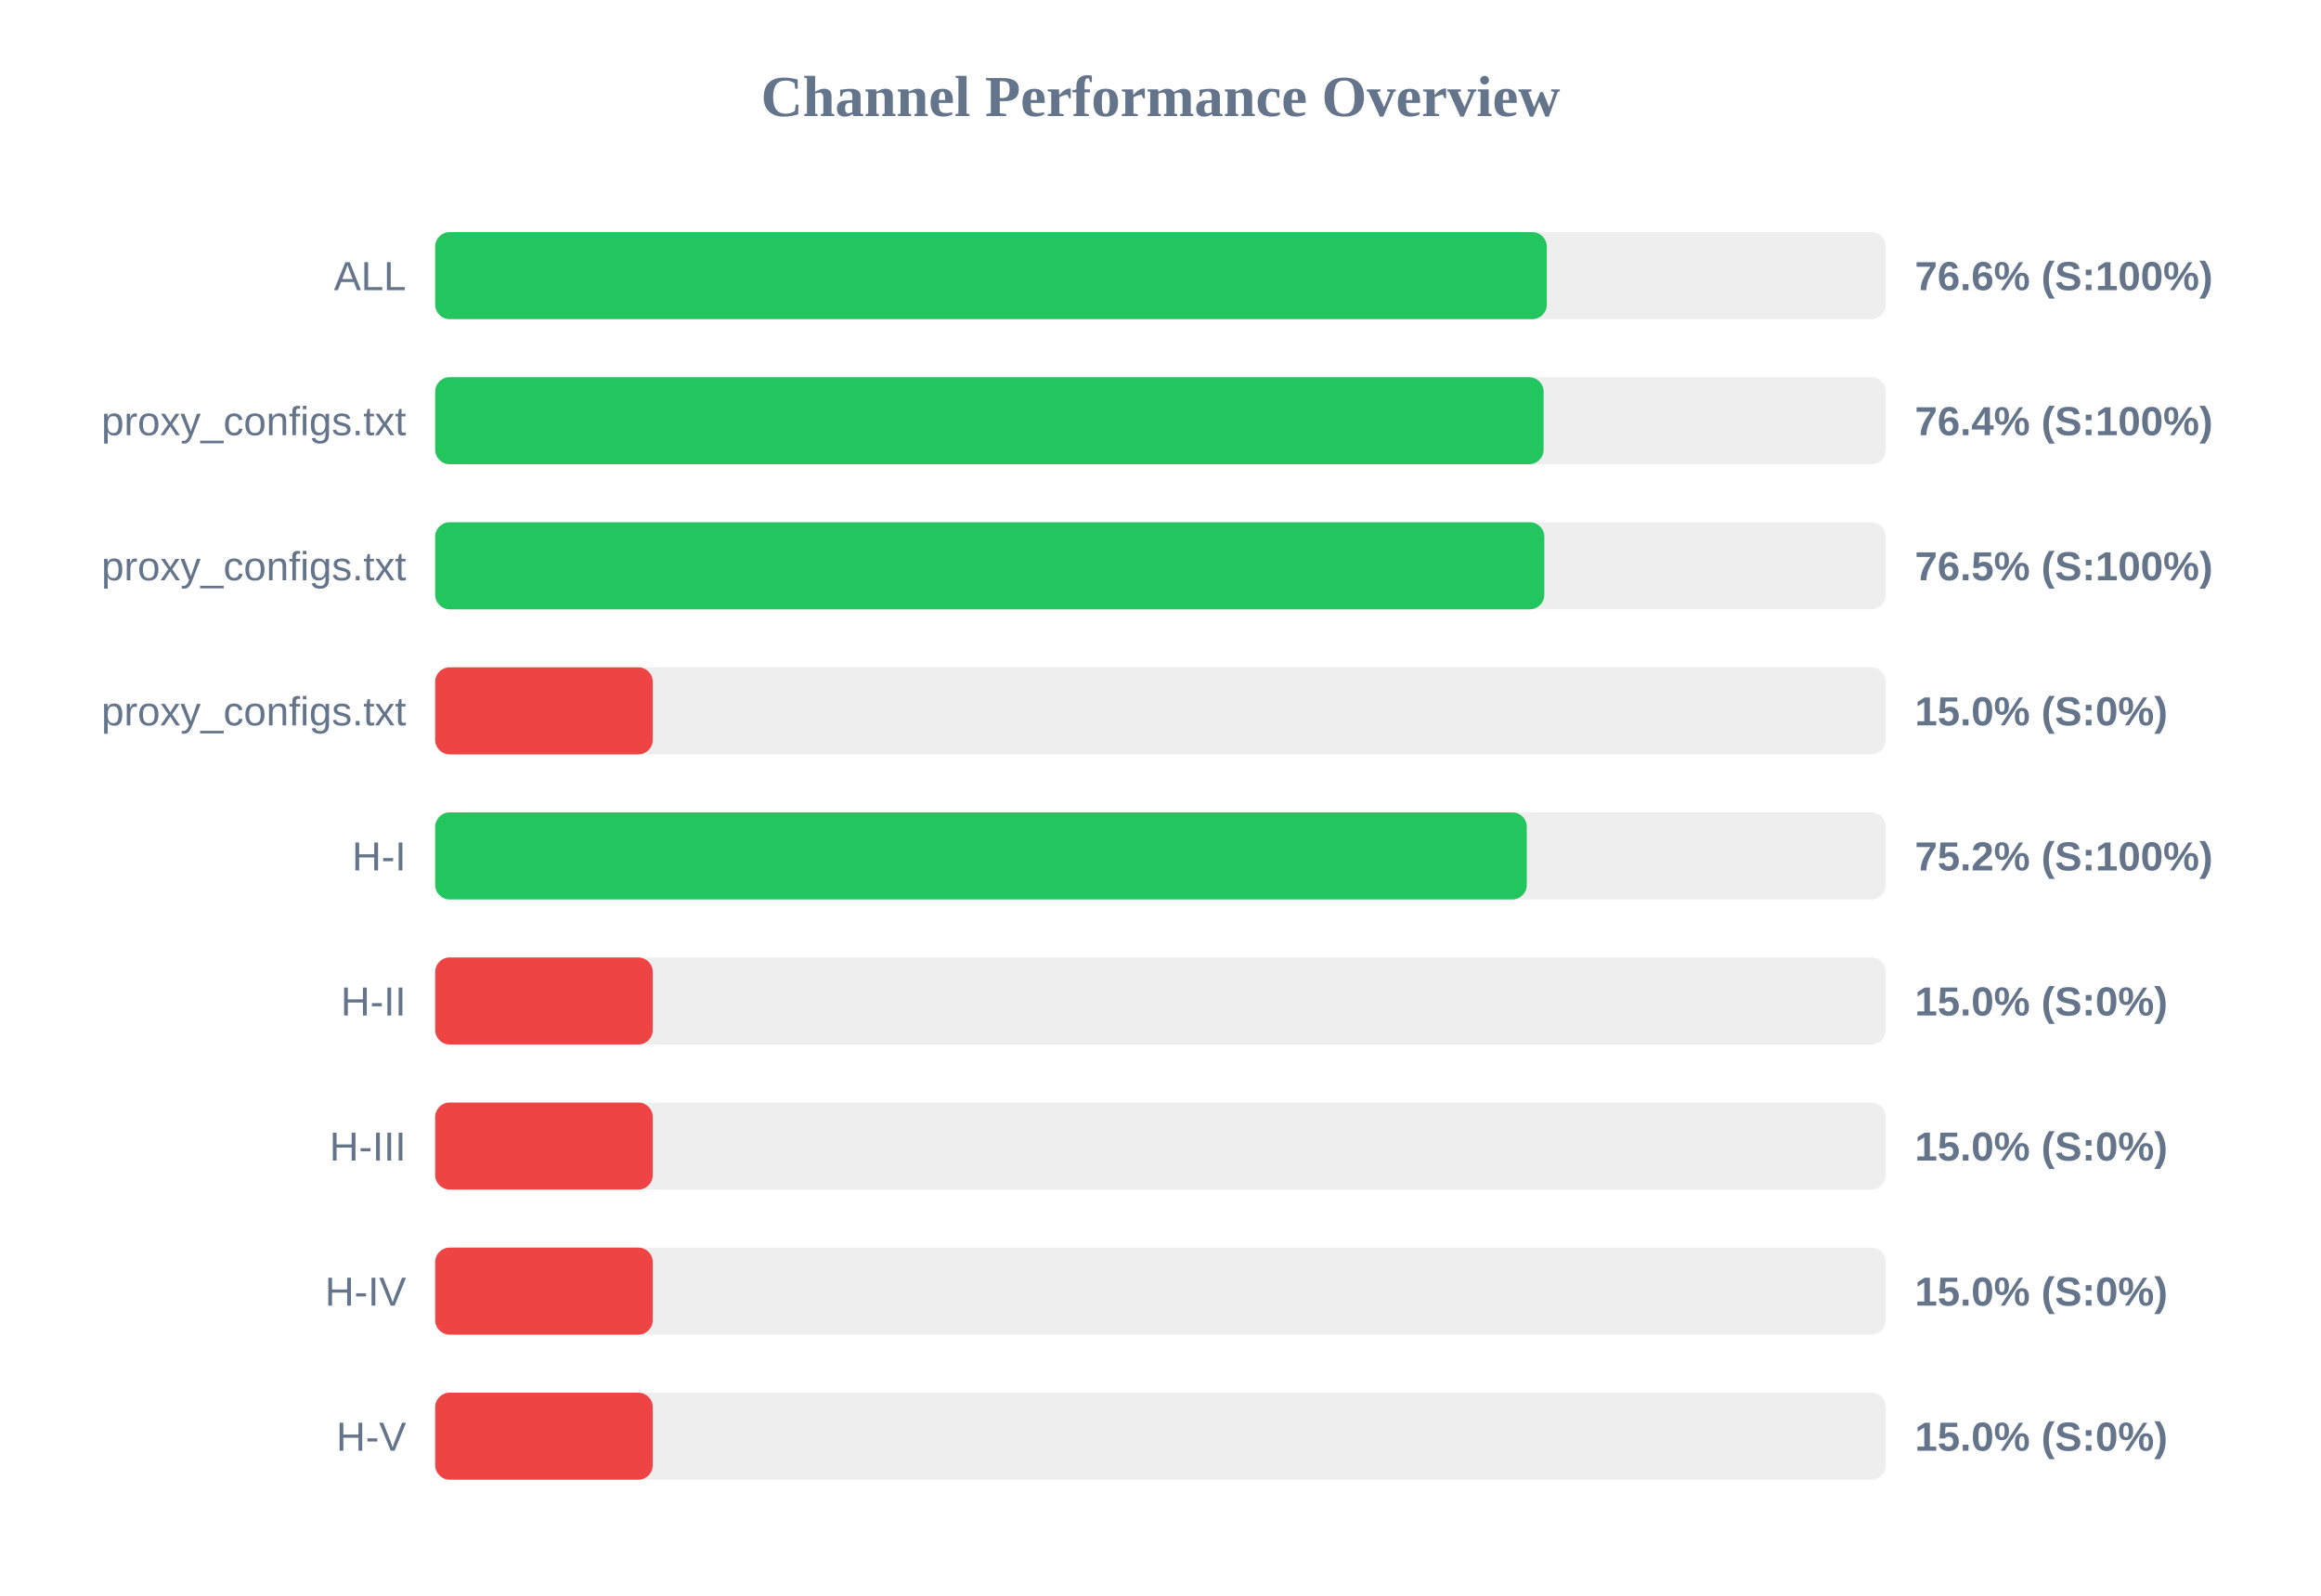
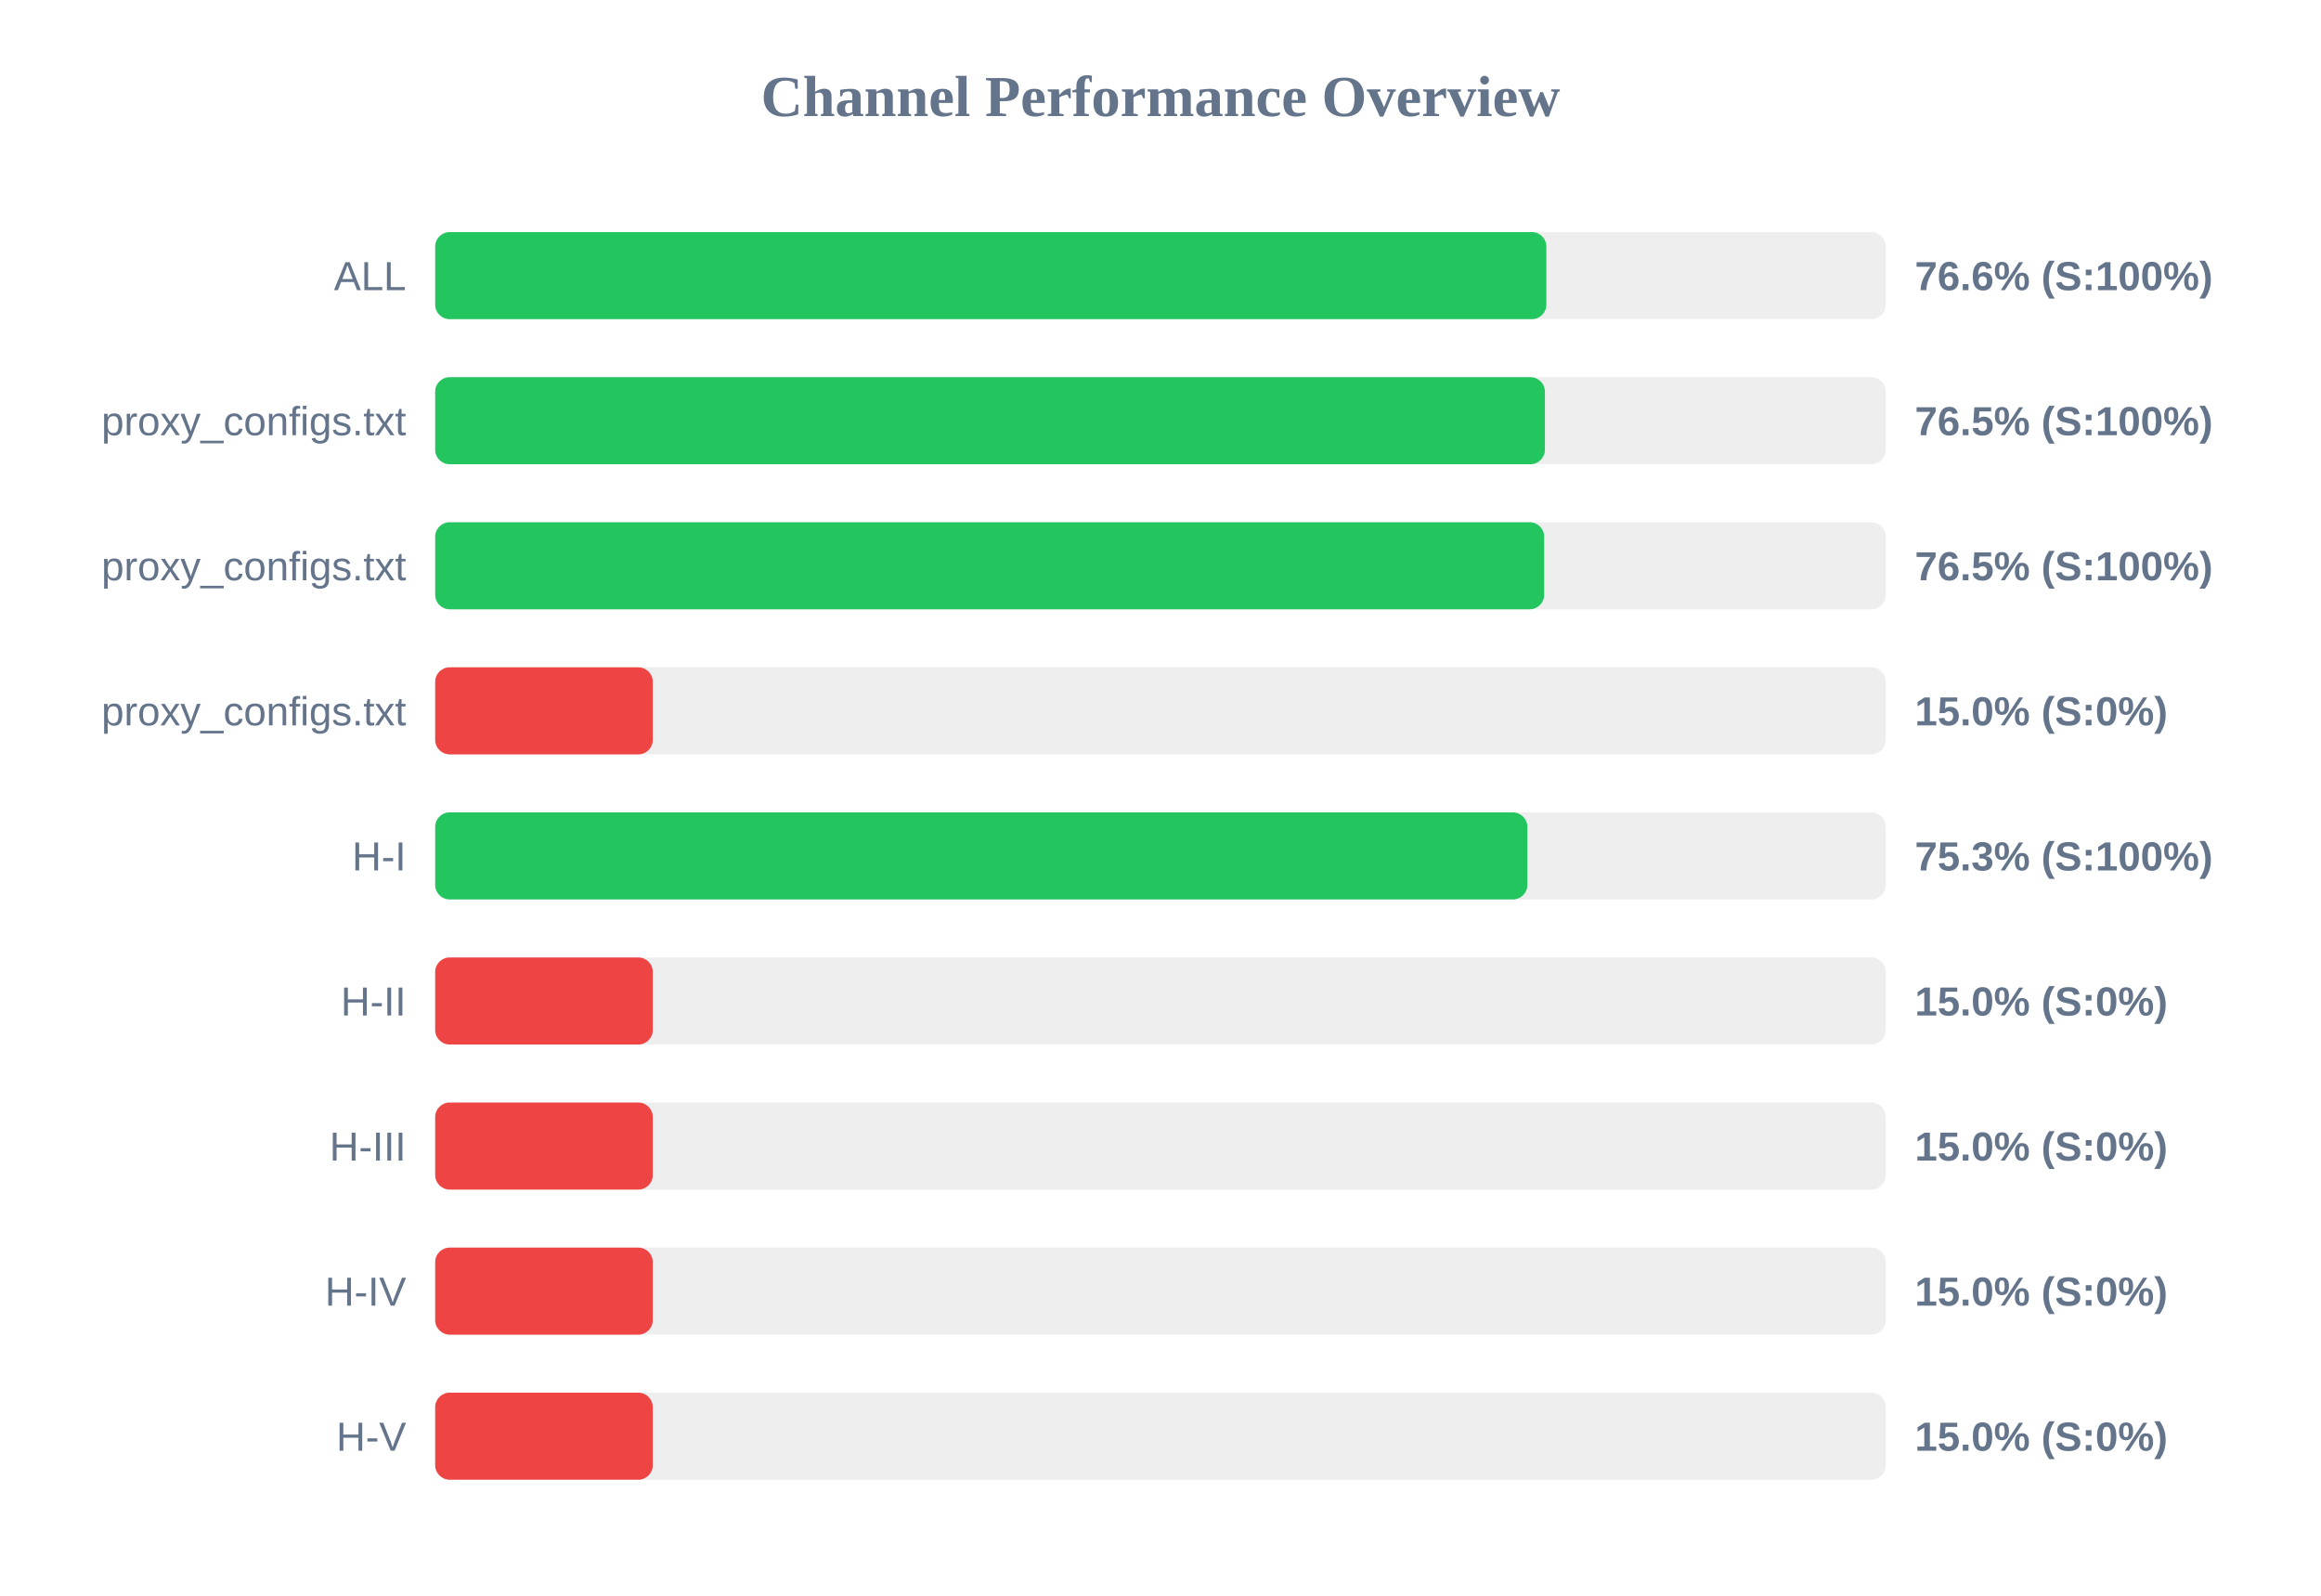
<svg xmlns="http://www.w3.org/2000/svg" width="800" height="550" version="1.1">
  <style>
        .row { font: 14px Arial; fill: #64748b; }
        .score { font: bold 14px Arial; fill: #64748b; }
    </style>
  <text x="400" y="40" text-anchor="middle" font-size="20px" font-weight="bold" fill="#64748b">Channel Performance Overview</text>
  <rect x="150" y="80" width="500" height="30" fill="#eee" rx="5" />
-   <rect x="150" y="80" width="383.15" height="30" fill="#22c55e" rx="5" />
+   <rect x="150" y="80" width="383.0" height="30" fill="#22c55e" rx="5" />
  <text x="140" y="100" text-anchor="end" class="row">ALL</text>
  <text x="660" y="100" text-anchor="start" class="score">76.6% (S:100%)</text>
  <rect x="150" y="130" width="500" height="30" fill="#eee" rx="5" />
-   <rect x="150" y="130" width="382.05" height="30" fill="#22c55e" rx="5" />
+   <rect x="150" y="130" width="382.5" height="30" fill="#22c55e" rx="5" />
  <text x="140" y="150" text-anchor="end" class="row">proxy_configs.txt</text>
-   <text x="660" y="150" text-anchor="start" class="score">76.4% (S:100%)</text>
+   <text x="660" y="150" text-anchor="start" class="score">76.5% (S:100%)</text>
  <rect x="150" y="180" width="500" height="30" fill="#eee" rx="5" />
-   <rect x="150" y="180" width="382.3" height="30" fill="#22c55e" rx="5" />
+   <rect x="150" y="180" width="382.25" height="30" fill="#22c55e" rx="5" />
  <text x="140" y="200" text-anchor="end" class="row">proxy_configs.txt</text>
  <text x="660" y="200" text-anchor="start" class="score">76.5% (S:100%)</text>
  <rect x="150" y="230" width="500" height="30" fill="#eee" rx="5" />
  <rect x="150" y="230" width="75.0" height="30" fill="#ef4444" rx="5" />
  <text x="140" y="250" text-anchor="end" class="row">proxy_configs.txt</text>
  <text x="660" y="250" text-anchor="start" class="score">15.0% (S:0%)</text>
  <rect x="150" y="280" width="500" height="30" fill="#eee" rx="5" />
-   <rect x="150" y="280" width="376.25" height="30" fill="#22c55e" rx="5" />
+   <rect x="150" y="280" width="376.45" height="30" fill="#22c55e" rx="5" />
  <text x="140" y="300" text-anchor="end" class="row">H-I</text>
-   <text x="660" y="300" text-anchor="start" class="score">75.2% (S:100%)</text>
+   <text x="660" y="300" text-anchor="start" class="score">75.3% (S:100%)</text>
  <rect x="150" y="330" width="500" height="30" fill="#eee" rx="5" />
  <rect x="150" y="330" width="75.0" height="30" fill="#ef4444" rx="5" />
  <text x="140" y="350" text-anchor="end" class="row">H-II</text>
  <text x="660" y="350" text-anchor="start" class="score">15.0% (S:0%)</text>
  <rect x="150" y="380" width="500" height="30" fill="#eee" rx="5" />
  <rect x="150" y="380" width="75.0" height="30" fill="#ef4444" rx="5" />
  <text x="140" y="400" text-anchor="end" class="row">H-III</text>
  <text x="660" y="400" text-anchor="start" class="score">15.0% (S:0%)</text>
  <rect x="150" y="430" width="500" height="30" fill="#eee" rx="5" />
  <rect x="150" y="430" width="75.0" height="30" fill="#ef4444" rx="5" />
  <text x="140" y="450" text-anchor="end" class="row">H-IV</text>
  <text x="660" y="450" text-anchor="start" class="score">15.0% (S:0%)</text>
  <rect x="150" y="480" width="500" height="30" fill="#eee" rx="5" />
  <rect x="150" y="480" width="75.0" height="30" fill="#ef4444" rx="5" />
  <text x="140" y="500" text-anchor="end" class="row">H-V</text>
  <text x="660" y="500" text-anchor="start" class="score">15.0% (S:0%)</text>
</svg>
